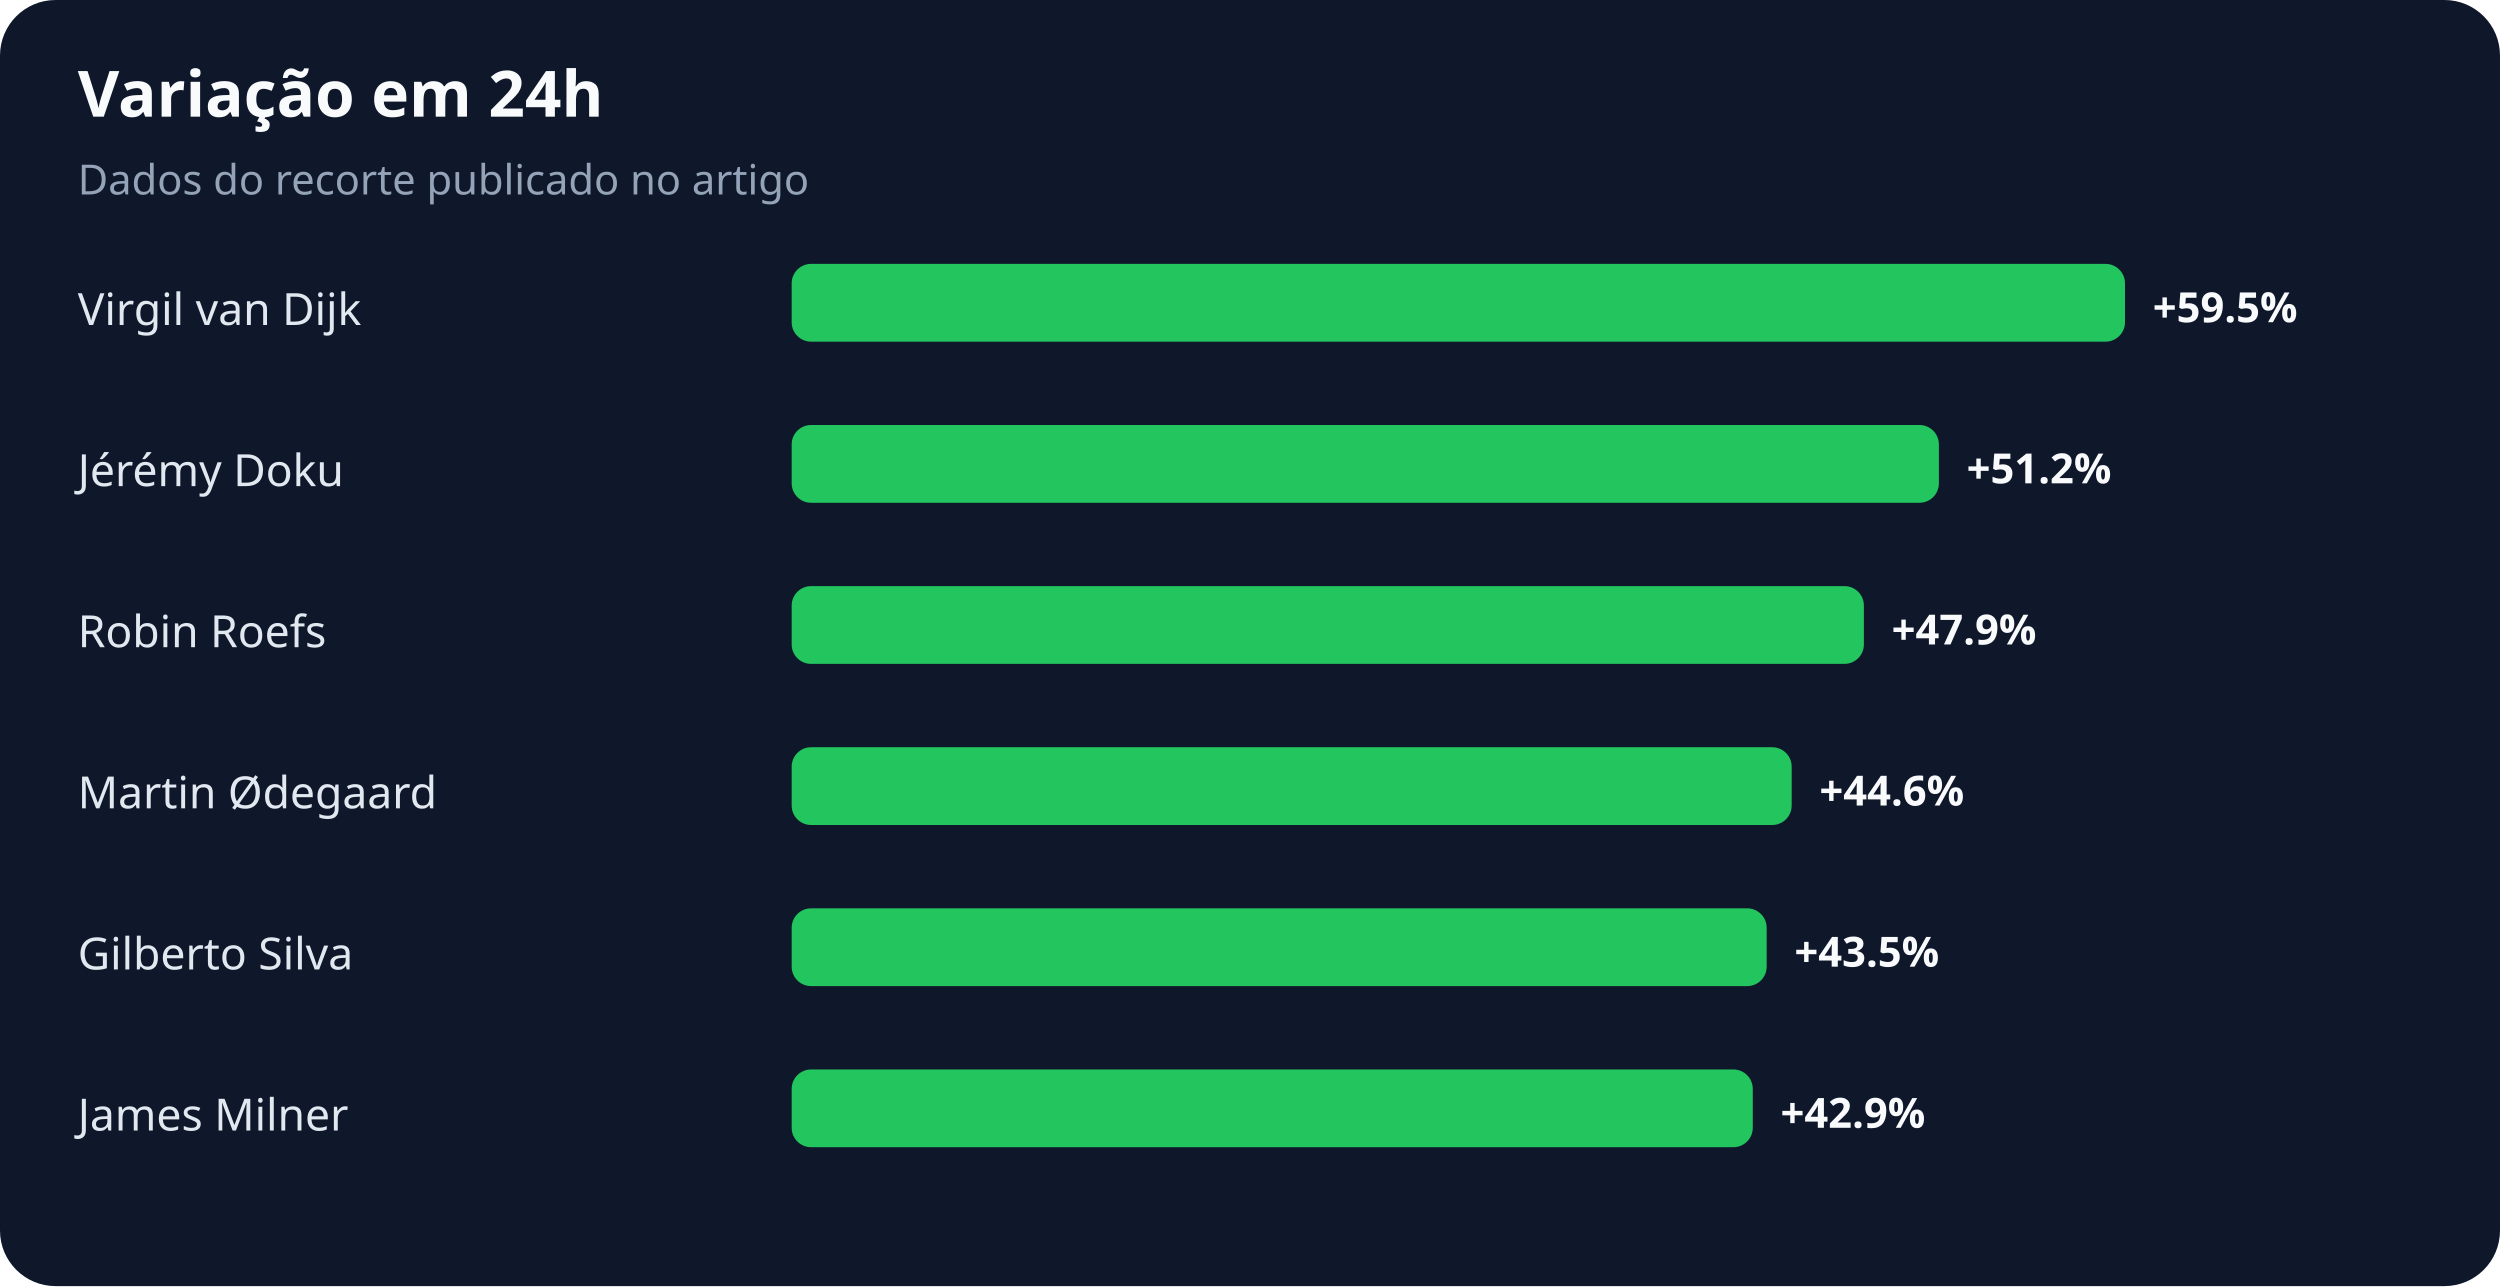
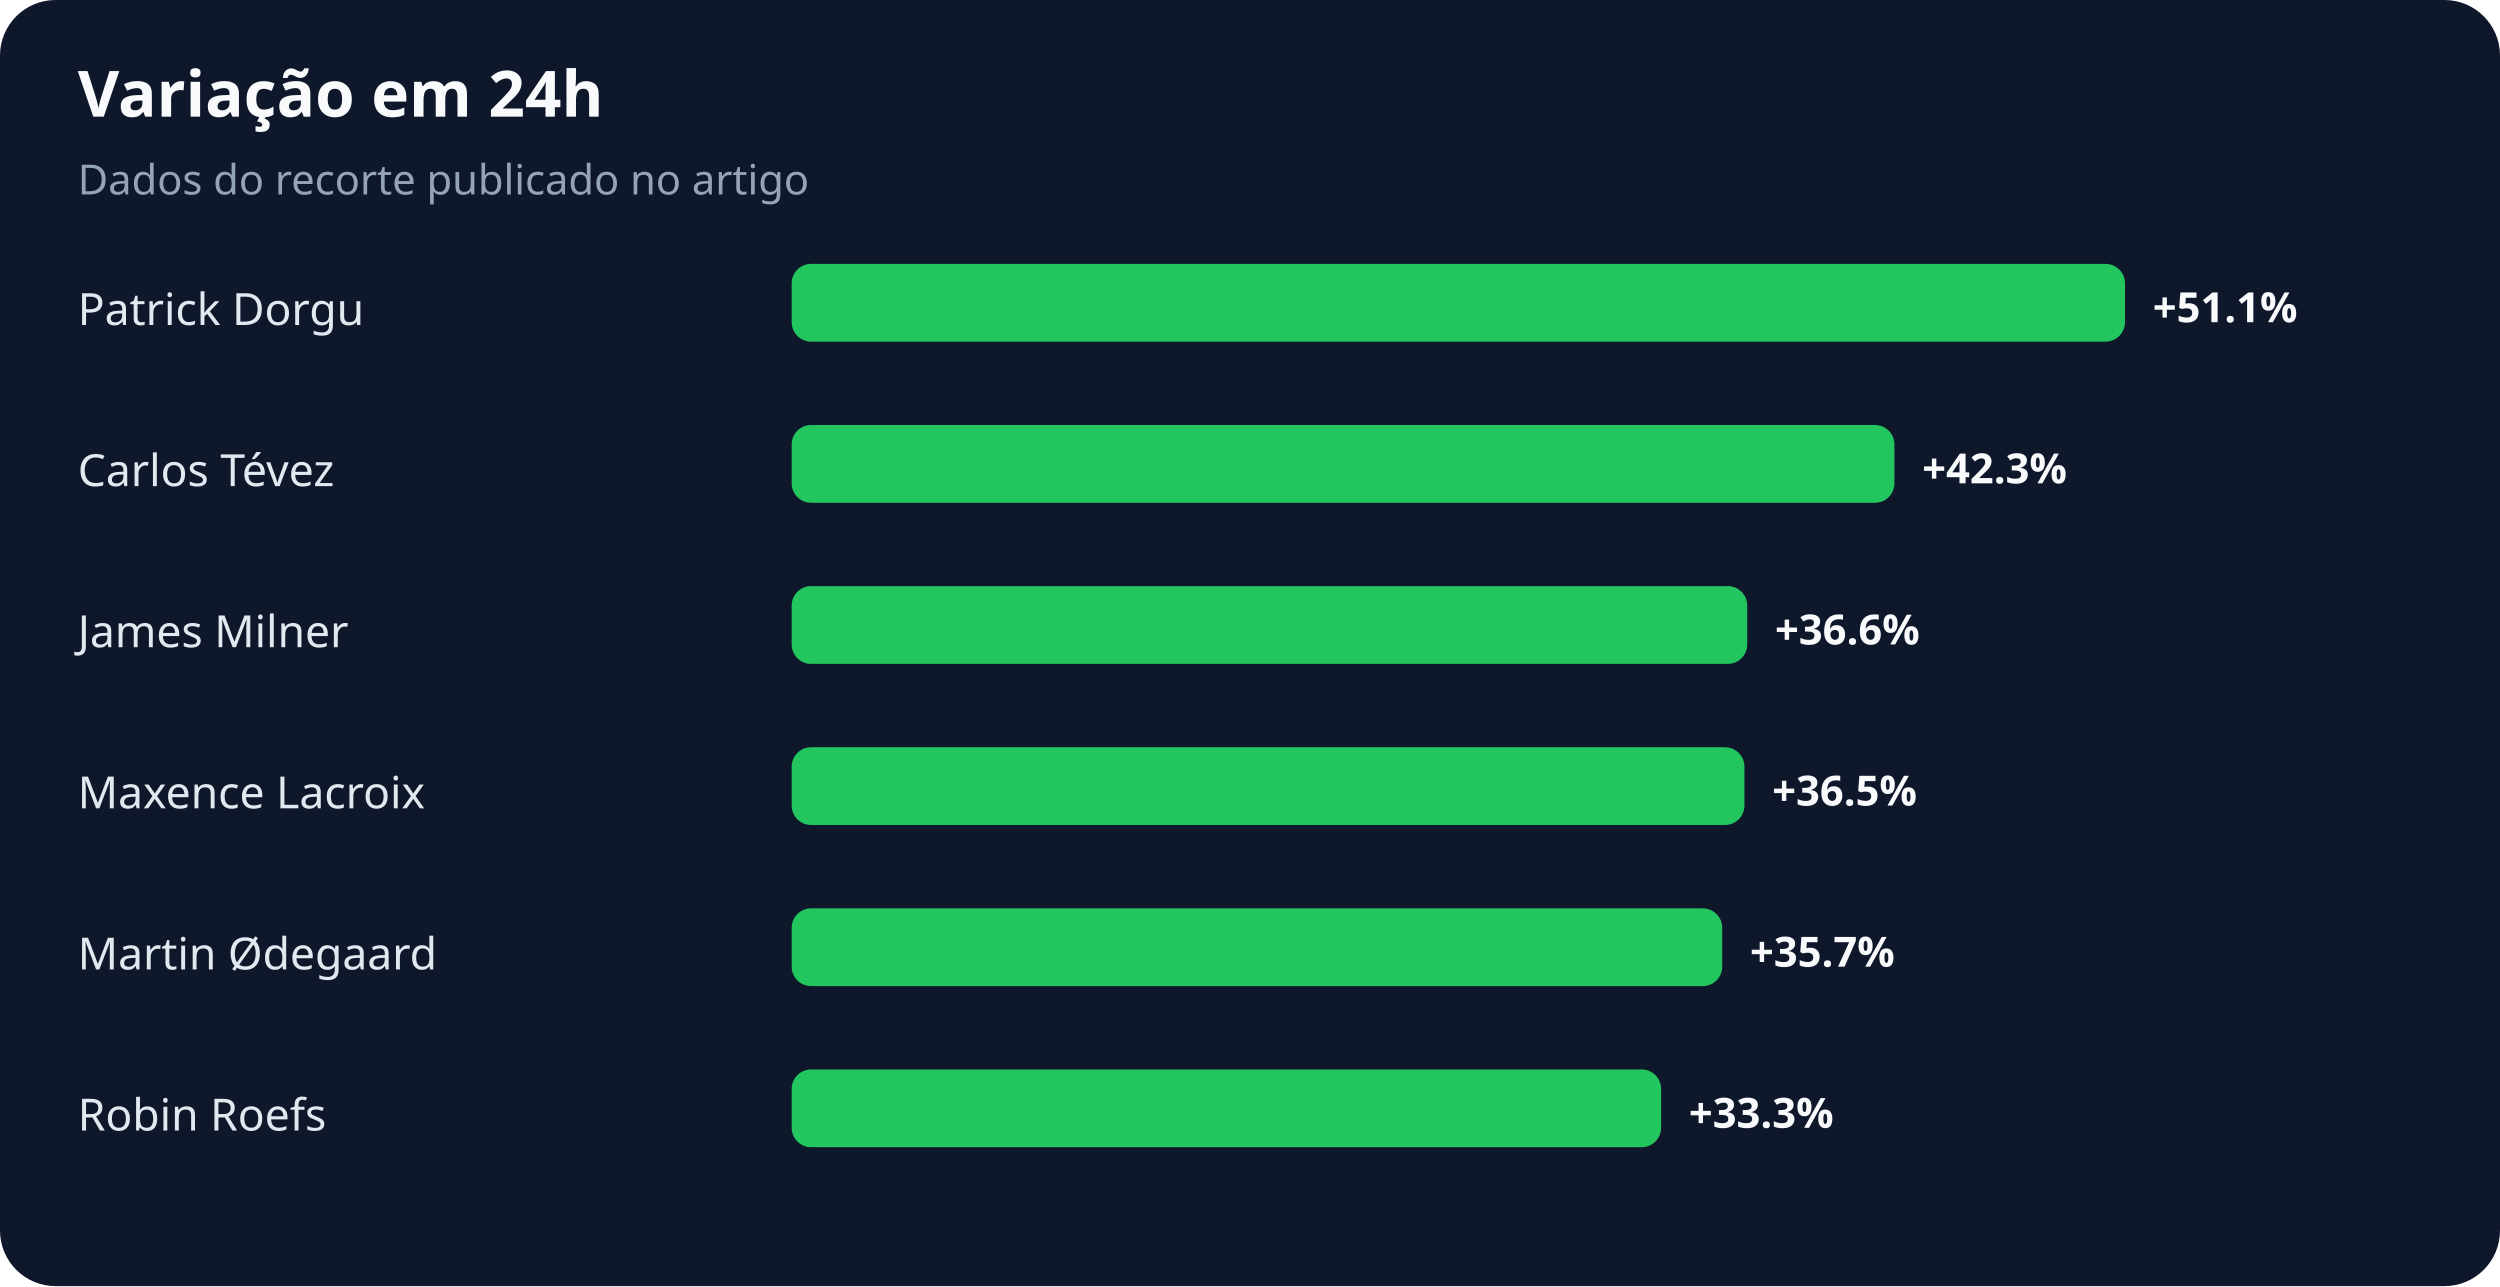
<svg xmlns="http://www.w3.org/2000/svg" width="900" height="463" viewBox="0 0 900 463" role="img" aria-labelledby="title desc">
  <rect width="100%" height="100%" rx="20" fill="#0f172a" />
  <text x="28" y="42" fill="#f8fafc" font-family="system-ui,sans-serif" font-size="23" font-weight="700">Variação em 24h</text>
  <text x="28" y="70" fill="#94a3b8" font-family="system-ui,sans-serif" font-size="15">Dados do recorte publicado no artigo</text>
-   <text x="28" y="117" fill="#e2e8f0" font-family="system-ui,sans-serif" font-size="16">Virgil van Dijk</text>
+   <text x="28" y="117" fill="#e2e8f0" font-family="system-ui,sans-serif" font-size="16">Patrick Dorgu</text>
  <rect x="285" y="95" width="480" height="28" rx="7" fill="#22c55e" />
-   <text x="775" y="116" fill="#f8fafc" font-family="system-ui,sans-serif" font-size="15" font-weight="700">+59.5%</text>
-   <text x="28" y="175" fill="#e2e8f0" font-family="system-ui,sans-serif" font-size="16">Jérémy Doku</text>
-   <rect x="285" y="153" width="413" height="28" rx="7" fill="#22c55e" />
-   <text x="708" y="174" fill="#f8fafc" font-family="system-ui,sans-serif" font-size="15" font-weight="700">+51.2%</text>
-   <text x="28" y="233" fill="#e2e8f0" font-family="system-ui,sans-serif" font-size="16">Robin Roefs</text>
-   <rect x="285" y="211" width="386" height="28" rx="7" fill="#22c55e" />
-   <text x="681" y="232" fill="#f8fafc" font-family="system-ui,sans-serif" font-size="15" font-weight="700">+47.9%</text>
-   <text x="28" y="291" fill="#e2e8f0" font-family="system-ui,sans-serif" font-size="16">Martin Ødegaard</text>
-   <rect x="285" y="269" width="360" height="28" rx="7" fill="#22c55e" />
-   <text x="655" y="290" fill="#f8fafc" font-family="system-ui,sans-serif" font-size="15" font-weight="700">+44.6%</text>
-   <text x="28" y="349" fill="#e2e8f0" font-family="system-ui,sans-serif" font-size="16">Gilberto Silva</text>
-   <rect x="285" y="327" width="351" height="28" rx="7" fill="#22c55e" />
-   <text x="646" y="348" fill="#f8fafc" font-family="system-ui,sans-serif" font-size="15" font-weight="700">+43.5%</text>
-   <text x="28" y="407" fill="#e2e8f0" font-family="system-ui,sans-serif" font-size="16">James Milner</text>
-   <rect x="285" y="385" width="346" height="28" rx="7" fill="#22c55e" />
-   <text x="641" y="406" fill="#f8fafc" font-family="system-ui,sans-serif" font-size="15" font-weight="700">+42.9%</text>
+   <text x="775" y="116" fill="#f8fafc" font-family="system-ui,sans-serif" font-size="15" font-weight="700">+51.1%</text>
+   <text x="28" y="175" fill="#e2e8f0" font-family="system-ui,sans-serif" font-size="16">Carlos Tévez</text>
+   <rect x="285" y="153" width="397" height="28" rx="7" fill="#22c55e" />
+   <text x="692" y="174" fill="#f8fafc" font-family="system-ui,sans-serif" font-size="15" font-weight="700">+42.3%</text>
+   <text x="28" y="233" fill="#e2e8f0" font-family="system-ui,sans-serif" font-size="16">James Milner</text>
+   <rect x="285" y="211" width="344" height="28" rx="7" fill="#22c55e" />
+   <text x="639" y="232" fill="#f8fafc" font-family="system-ui,sans-serif" font-size="15" font-weight="700">+36.6%</text>
+   <text x="28" y="291" fill="#e2e8f0" font-family="system-ui,sans-serif" font-size="16">Maxence Lacroix</text>
+   <rect x="285" y="269" width="343" height="28" rx="7" fill="#22c55e" />
+   <text x="638" y="290" fill="#f8fafc" font-family="system-ui,sans-serif" font-size="15" font-weight="700">+36.5%</text>
+   <text x="28" y="349" fill="#e2e8f0" font-family="system-ui,sans-serif" font-size="16">Martin Ødegaard</text>
+   <rect x="285" y="327" width="335" height="28" rx="7" fill="#22c55e" />
+   <text x="630" y="348" fill="#f8fafc" font-family="system-ui,sans-serif" font-size="15" font-weight="700">+35.7%</text>
+   <text x="28" y="407" fill="#e2e8f0" font-family="system-ui,sans-serif" font-size="16">Robin Roefs</text>
+   <rect x="285" y="385" width="313" height="28" rx="7" fill="#22c55e" />
+   <text x="608" y="406" fill="#f8fafc" font-family="system-ui,sans-serif" font-size="15" font-weight="700">+33.3%</text>
</svg>
